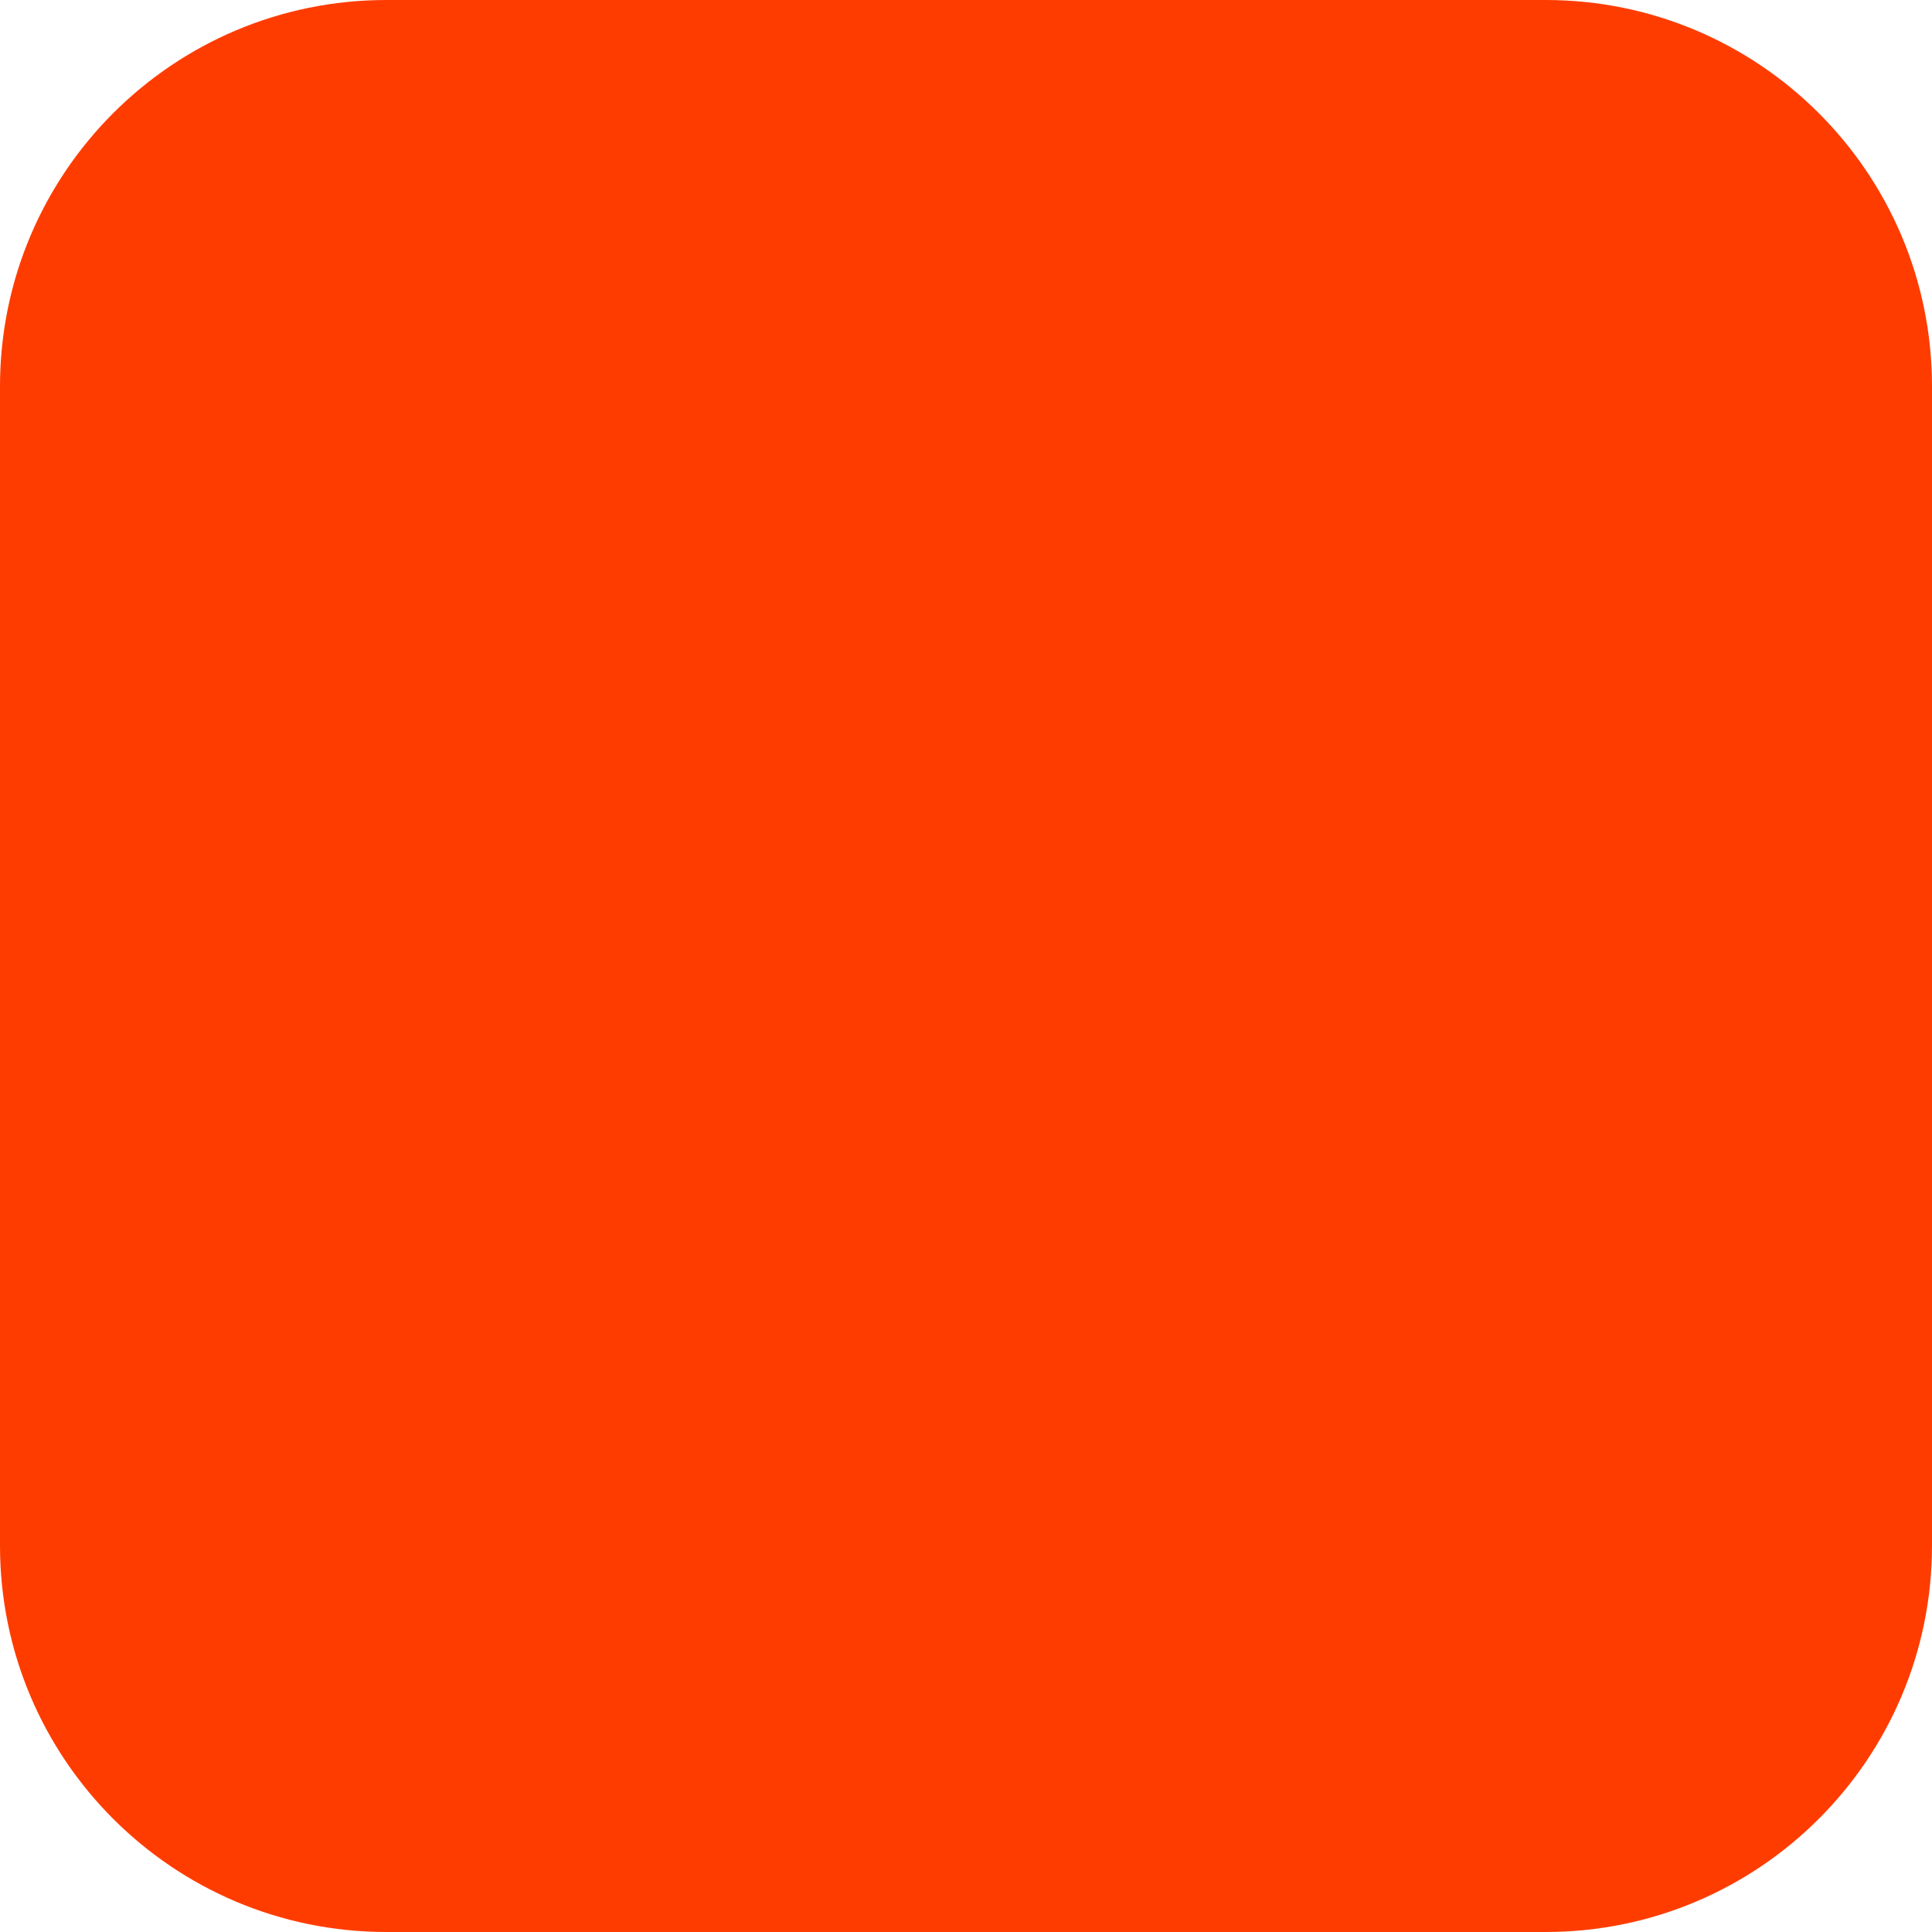
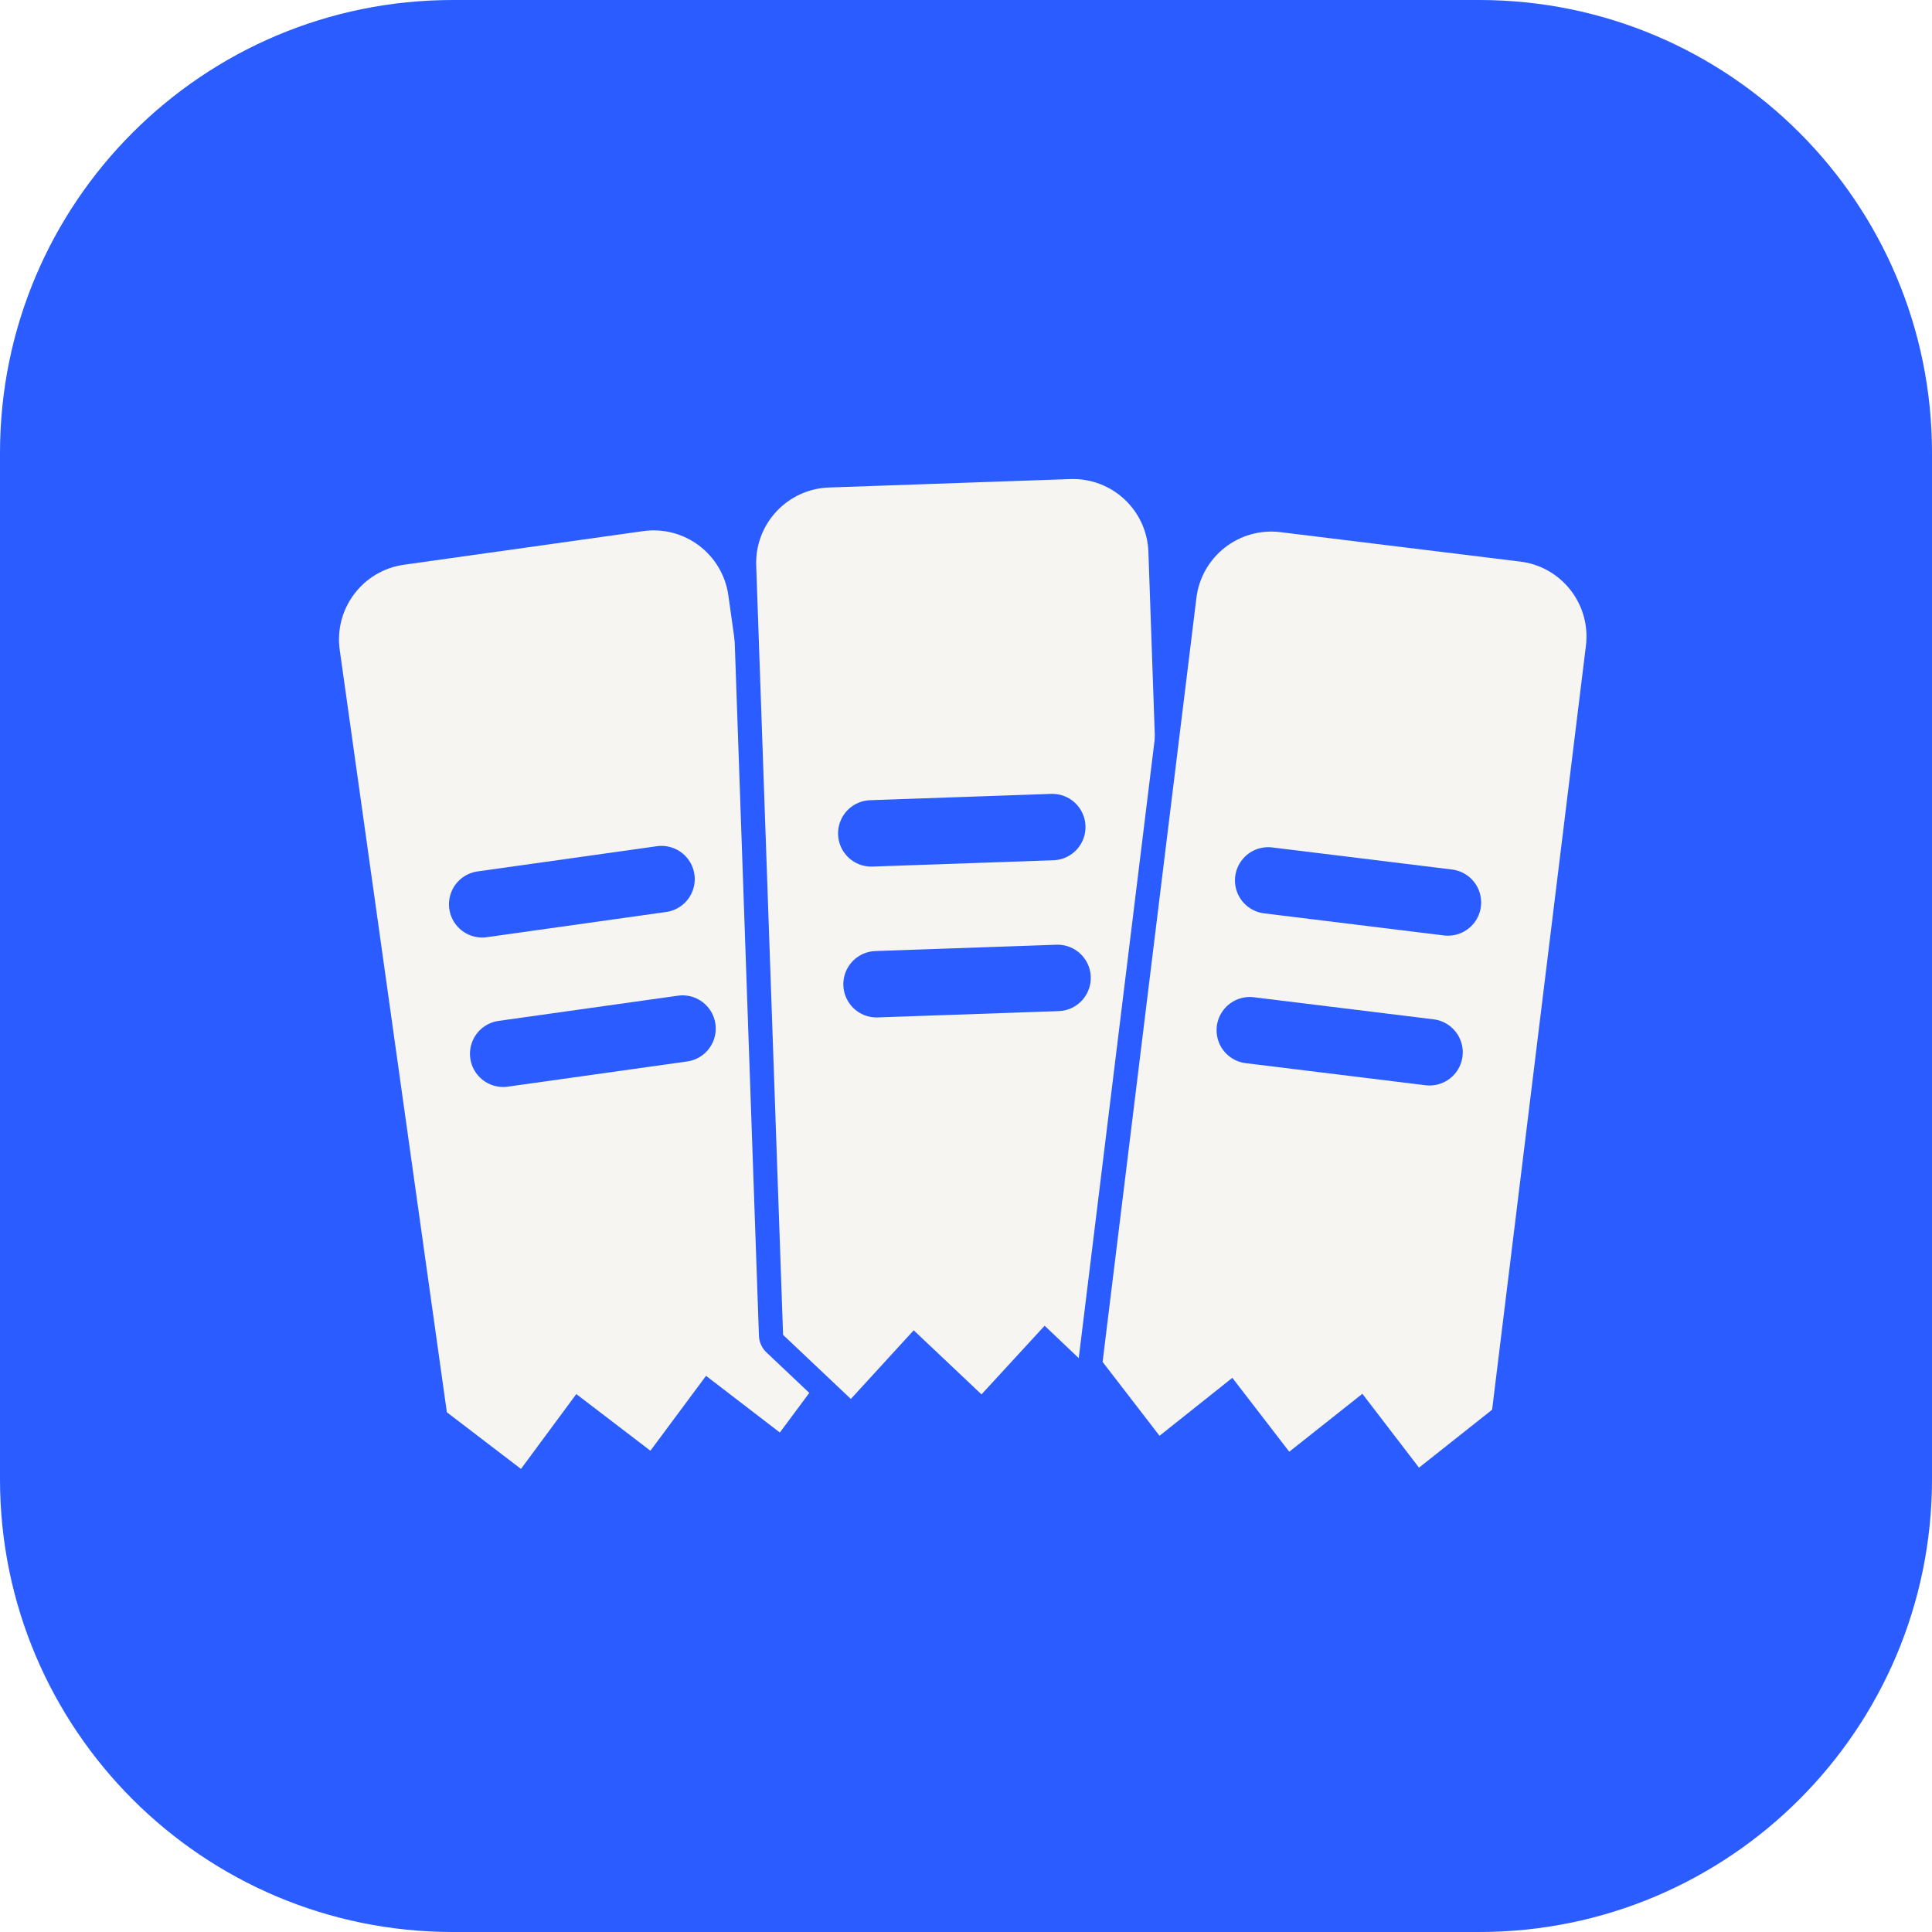
- <svg xmlns="http://www.w3.org/2000/svg" width="180" height="180" viewBox="0 0 180 180" fill="none">
-   <rect width="180" height="180" rx="36" fill="#FF3C00" />
+ <svg xmlns="http://www.w3.org/2000/svg" width="64" height="64" viewBox="0 0 64 64">
+   <defs>
+     <g id="tira">
+       <path d="M-6.5 -13a2.5 2.5 0 0 1 2.5 -2.5h8a2.5 2.5 0 0 1 2.5 2.5V12.5l-2.17 2.2l-2.16 -2.2l-2.17 2.2l-2.17 -2.2l-2.16 2.2l-2.17 -2.2Z" fill="#F6F5F2" stroke="#2A5CFF" stroke-width="1.6" stroke-linejoin="round" paint-order="stroke" />
+       <path d="M-3 -4h6M-3 1h6" stroke="#2A5CFF" stroke-width="2.2" stroke-linecap="round" />
+     </g>
+   </defs>
+   <rect width="64" height="64" rx="15" fill="#2A5CFF" />
+   <use href="#tira" transform="translate(19.5 33.5) rotate(-8)" />
+   <use href="#tira" transform="translate(32 31.5) rotate(-2)" />
+   <use href="#tira" transform="translate(44.5 33.5) rotate(7)" />
</svg>
